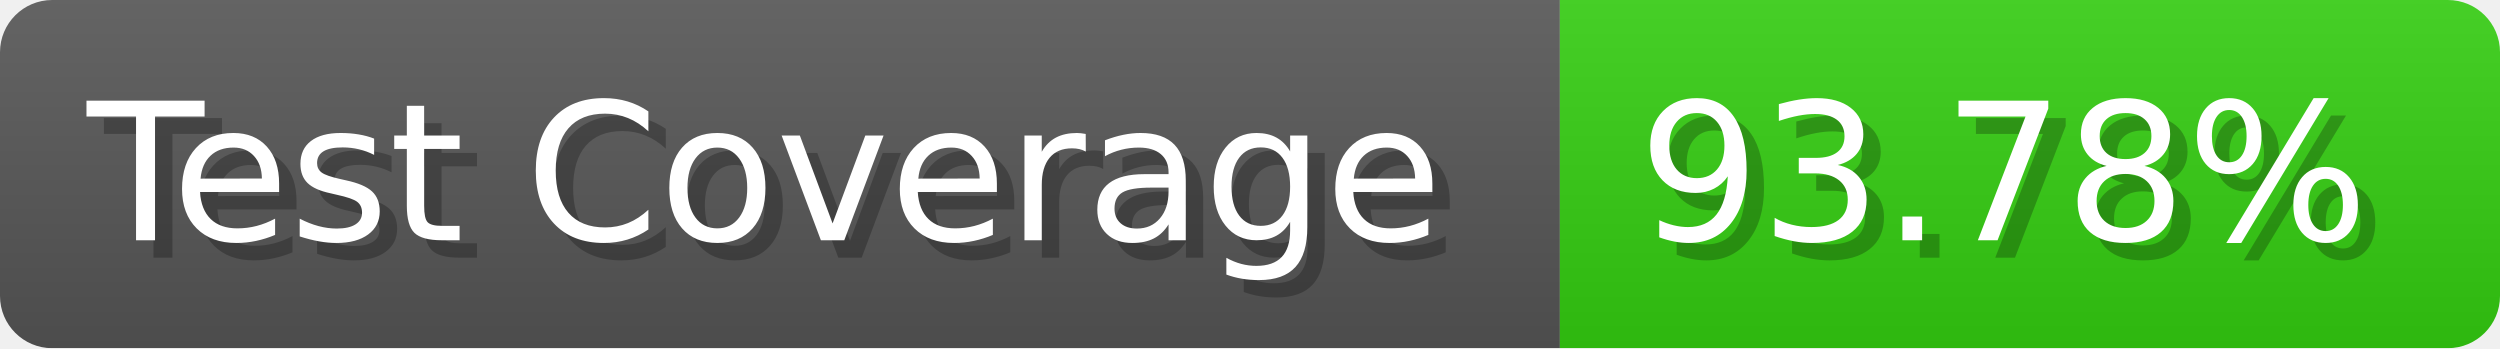
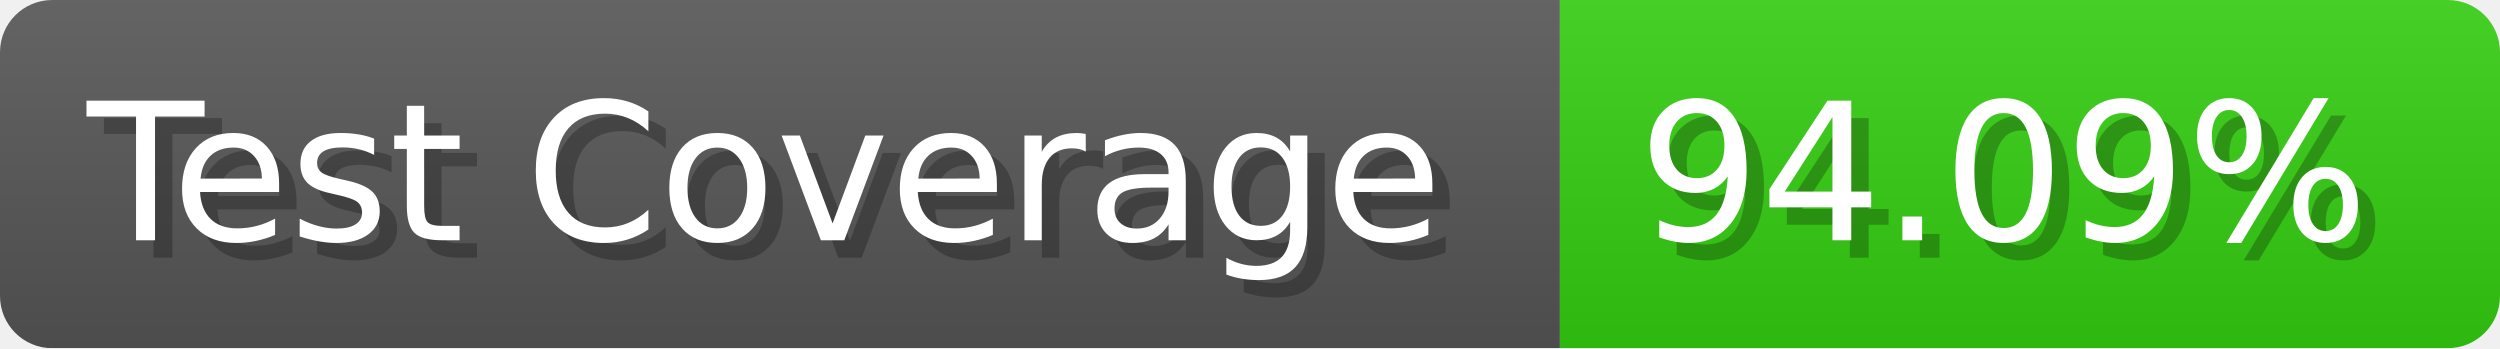
- <svg xmlns="http://www.w3.org/2000/svg" width="143.6" height="20" viewBox="0 0 1436 200" role="img" aria-label="Test Coverage: 93.78%">
+ <svg xmlns="http://www.w3.org/2000/svg" width="143.6" height="20" viewBox="0 0 1436 200" role="img" aria-label="Test Coverage: 94.09%">
  <linearGradient id="a" x2="0" y2="100%">
    <stop offset="0" stop-opacity=".1" stop-color="#EEE" />
    <stop offset="1" stop-opacity=".1" />
  </linearGradient>
  <mask id="m">
    <rect width="1436" height="200" rx="30" fill="#FFF" />
  </mask>
  <g mask="url(#m)">
    <rect width="896" height="200" fill="#555" />
    <rect width="540" height="200" fill="#3C1" x="896" />
    <rect width="1436" height="200" fill="url(#a)" />
  </g>
  <g aria-hidden="true" fill="#fff" text-anchor="start" font-family="Verdana,DejaVu Sans,sans-serif" font-size="110">
    <text x="60" y="148" textLength="796" fill="#000" opacity="0.25">Test Coverage</text>
    <text x="50" y="138" textLength="796">Test Coverage</text>
-     <text x="951" y="148" textLength="440" fill="#000" opacity="0.25">93.78%</text>
-     <text x="941" y="138" textLength="440">93.78%</text>
+     <text x="951" y="148" textLength="440" fill="#000" opacity="0.25">94.09%</text>
+     <text x="941" y="138" textLength="440">94.09%</text>
  </g>
</svg>
